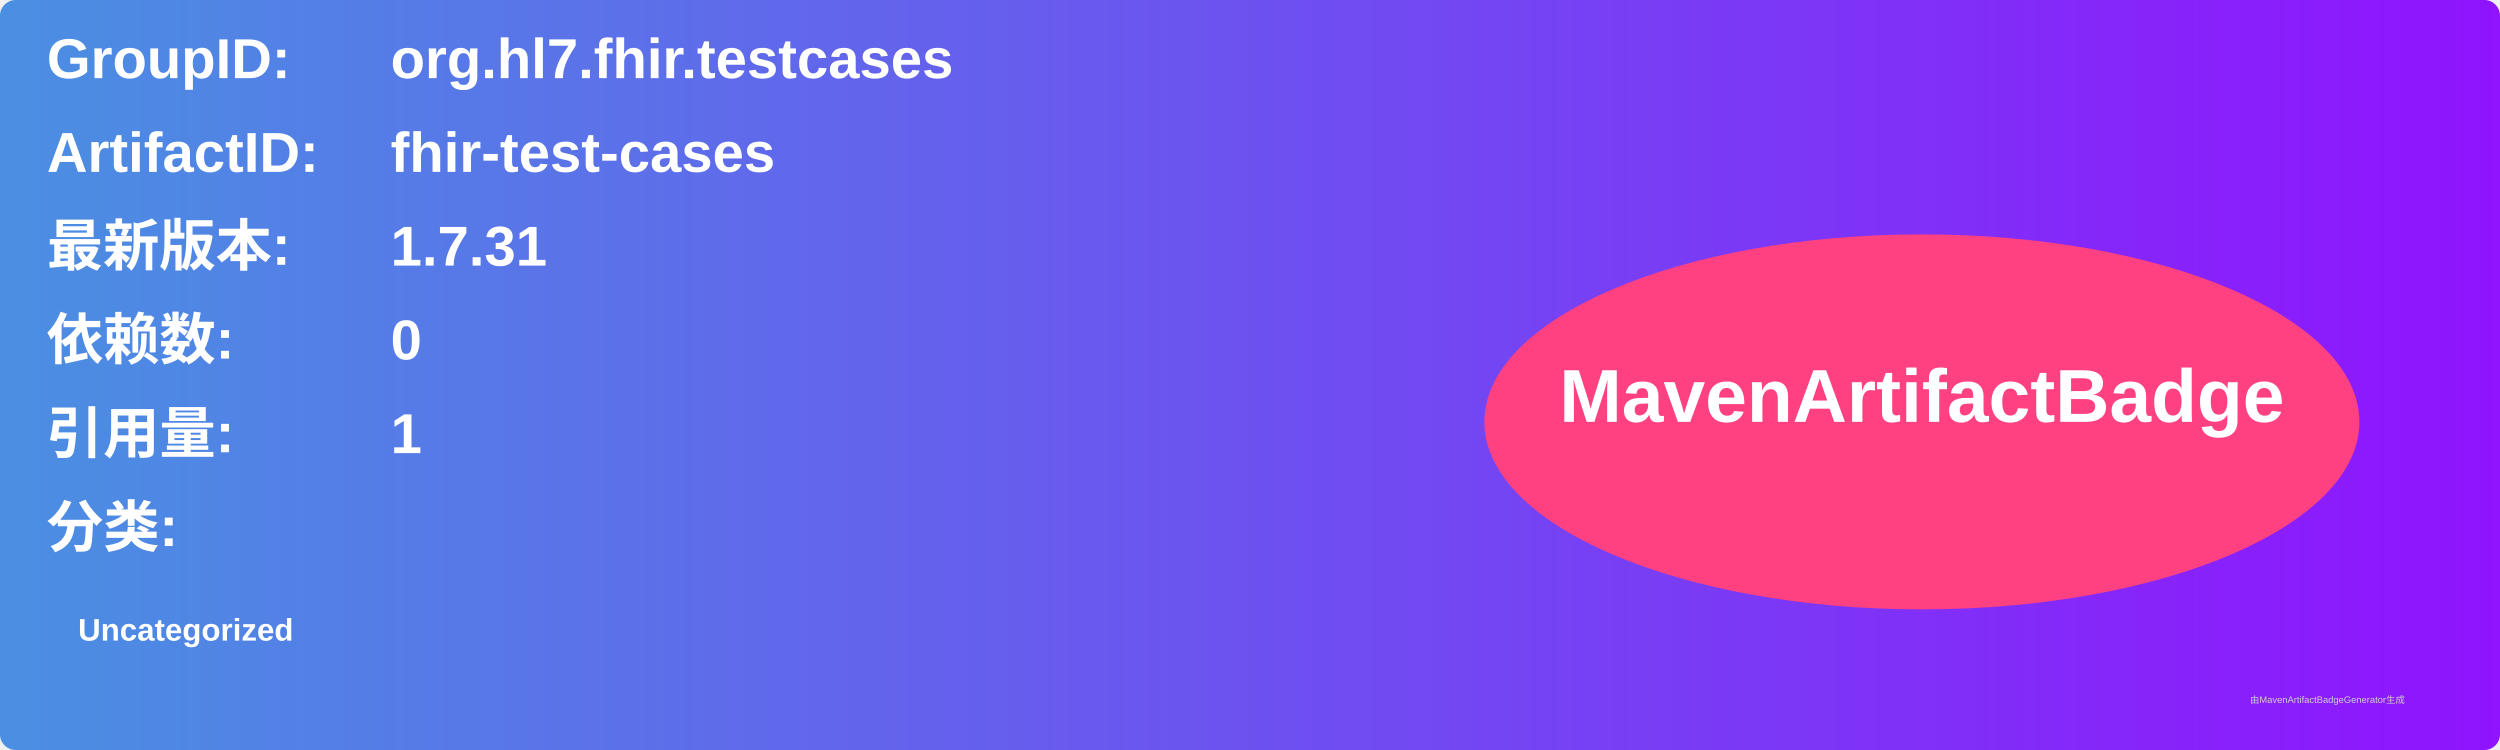
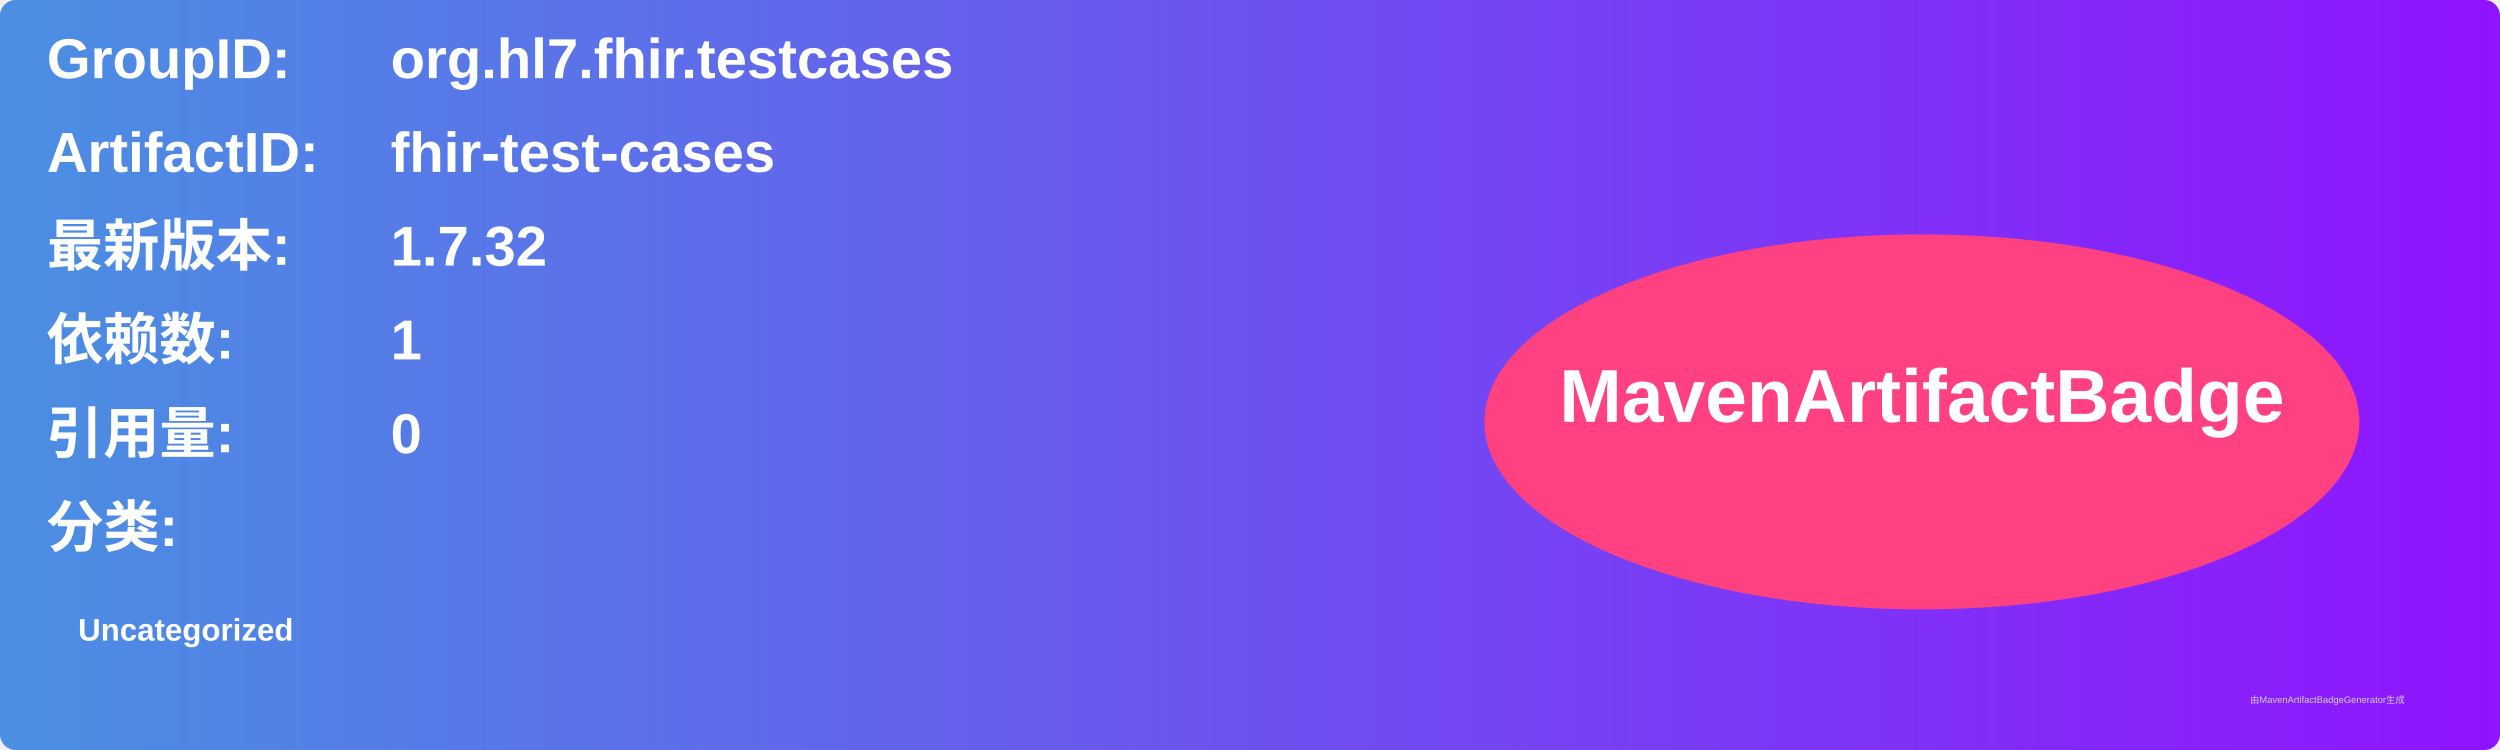
<svg xmlns="http://www.w3.org/2000/svg" width="800" height="240" viewBox="0 0 800 240">
  <linearGradient id="grad" x1="0%" y1="0%" x2="100%" y2="0%">
    <stop offset="0%" stop-color="#4a90e2" />
    <stop offset="100%" stop-color="#9013fe" />
  </linearGradient>
  <rect width="100%" height="100%" rx="5" ry="5" fill="url(#grad)" />
  <g transform="translate(15, 15)">
    <text x="0" y="10" font-family="Arial" font-size="18" fill="white" font-weight="bold" width="260">GroupID:</text>
    <text x="110" y="10" font-family="Arial" font-size="18" fill="white" font-weight="bold" width="460">org.hl7.fhir.testcases</text>
    <text x="0" y="40" font-family="Arial" font-size="18" fill="white" font-weight="bold" width="260">ArtifactID:</text>
    <text x="110" y="40" font-family="Arial" font-size="18" fill="white" font-weight="bold" width="460">fhir-test-cases</text>
    <text x="0" y="70" font-family="Arial" font-size="18" fill="white" font-weight="bold">最新版本:</text>
    <text x="110" y="70" font-family="Arial" font-size="18" fill="white" font-weight="bold">
-       <tspan font-weight="bold">1.7.31</tspan>
+       <tspan font-weight="bold">1.7.32</tspan>
    </text>
    <text x="0" y="100" font-family="Arial" font-size="18" fill="white" font-weight="bold">依赖数: </text>
    <text x="110" y="100" font-family="Arial" font-size="18" fill="white">
-       <tspan font-weight="bold">0</tspan>
+       <tspan font-weight="bold">1</tspan>
    </text>
    <text x="0" y="130" font-family="Arial" font-size="18" fill="white" font-weight="bold">引用量: </text>
    <text x="110" y="130" font-family="Arial" font-size="18" fill="white">
-       <tspan font-weight="bold">1</tspan>
+       <tspan font-weight="bold">0</tspan>
    </text>
    <text x="0" y="160" font-family="Arial" font-size="18" fill="white" font-weight="bold">分类:</text>
    <text x="10" y="190" font-family="Arial" font-size="10" fill="white">
      <tspan font-weight="bold">Uncategorized</tspan>
    </text>
    <ellipse cx="600" cy="120" rx="140" ry="60" fill="#ff4081" />
    <text x="600" y="120" text-anchor="middle" font-family="Arial" font-size="24" fill="white" font-weight="bold">MavenArtifactBadge</text>
  </g>
  <text x="720" y="225" font-family="Arial" font-size="3" fill="#d0d0d0">由MavenArtifactBadgeGenerator生成</text>
</svg>
